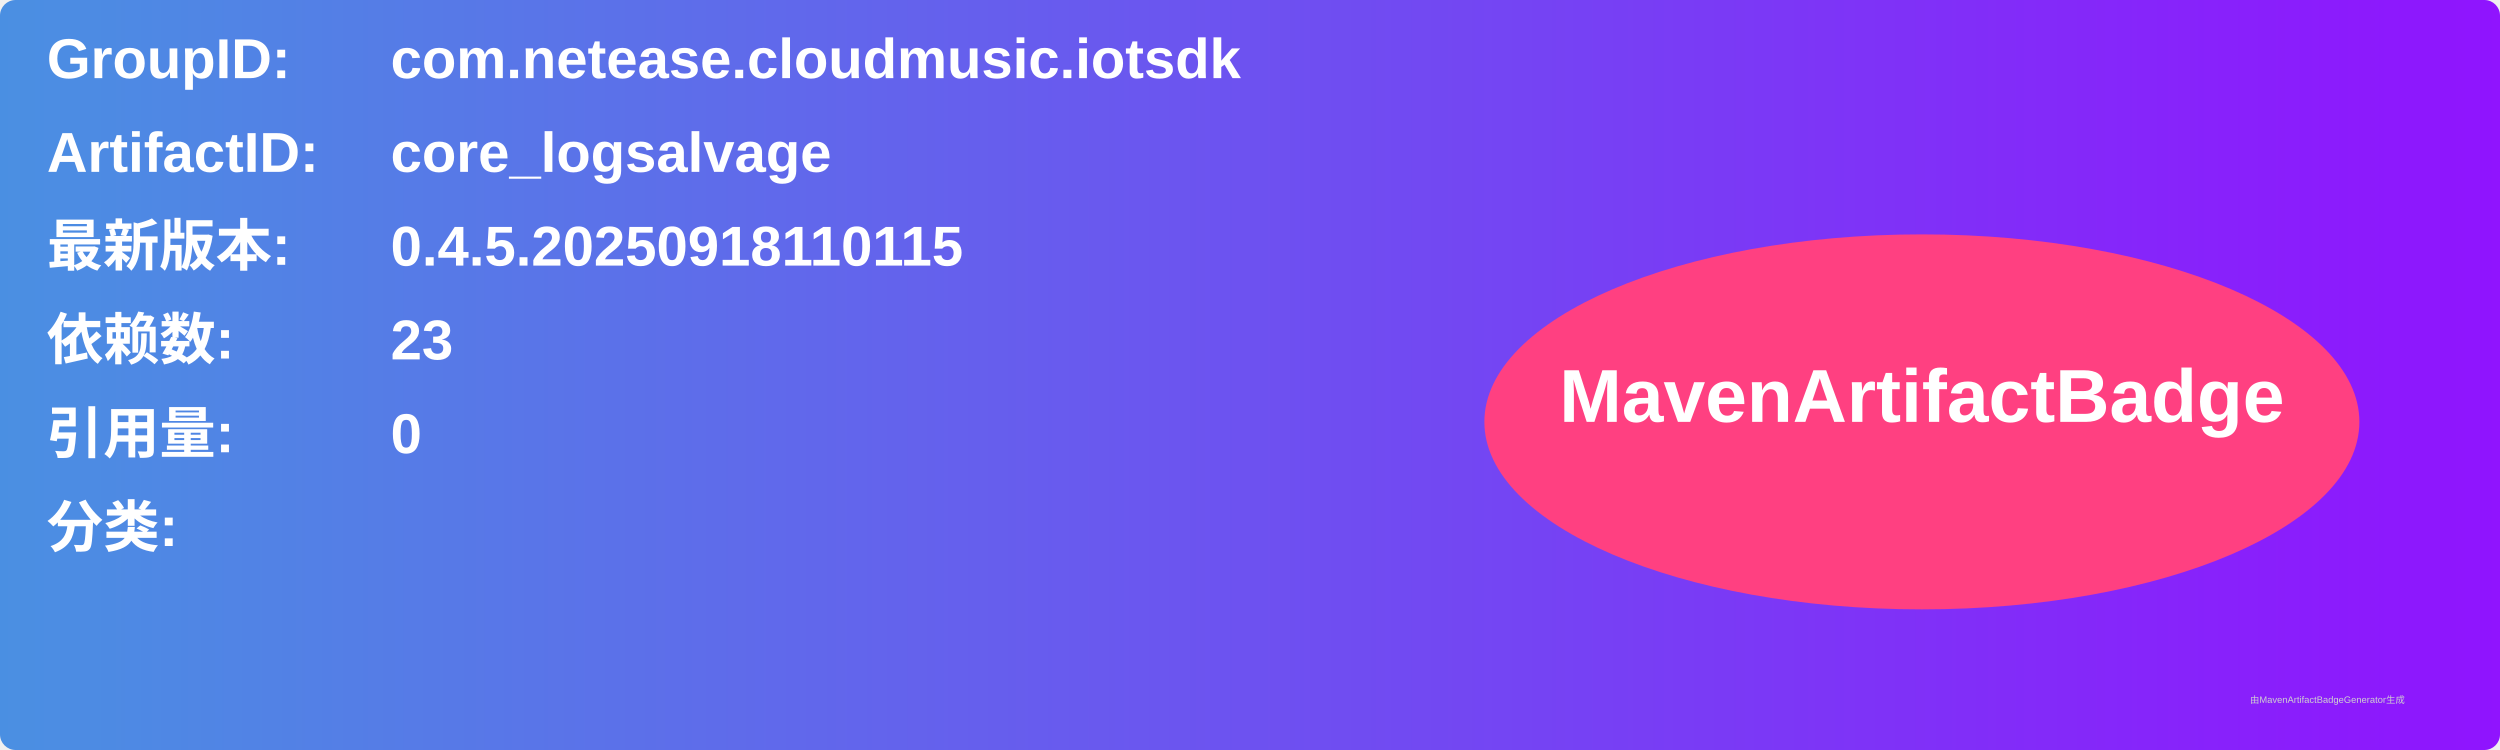
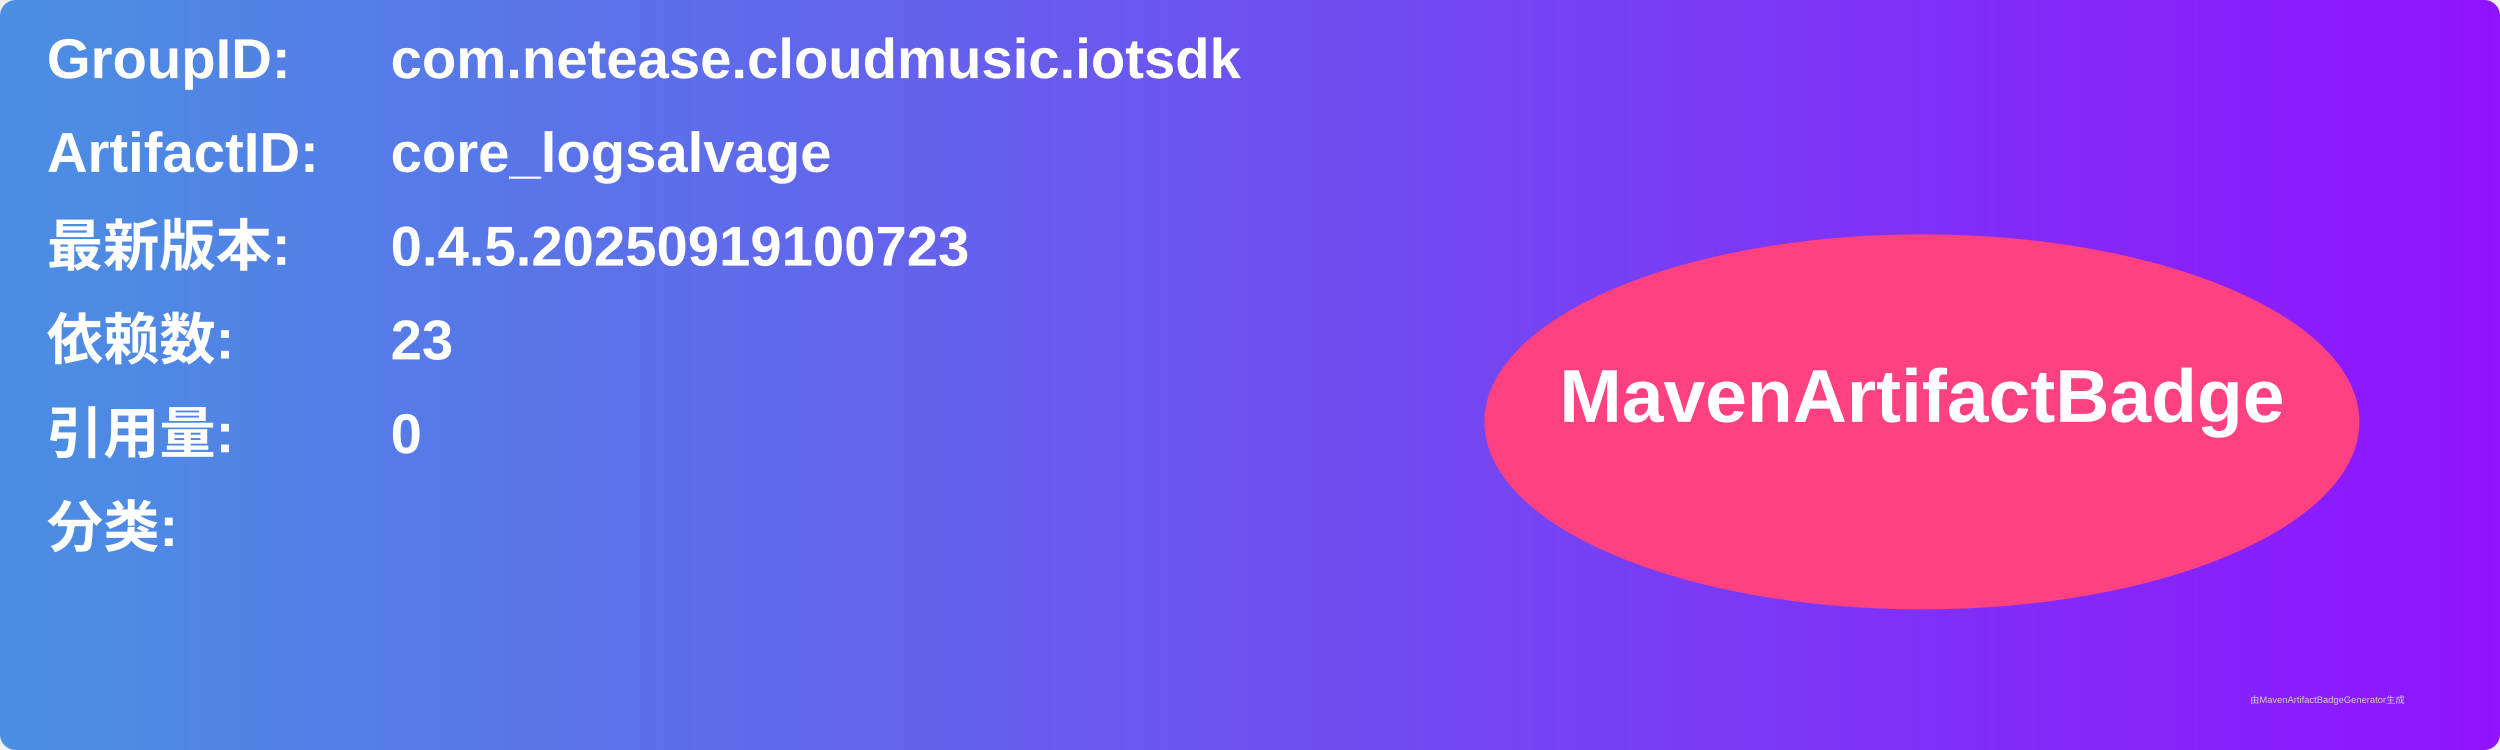
<svg xmlns="http://www.w3.org/2000/svg" width="800" height="240" viewBox="0 0 800 240">
  <linearGradient id="grad" x1="0%" y1="0%" x2="100%" y2="0%">
    <stop offset="0%" stop-color="#4a90e2" />
    <stop offset="100%" stop-color="#9013fe" />
  </linearGradient>
  <rect width="100%" height="100%" rx="5" ry="5" fill="url(#grad)" />
  <g transform="translate(15, 15)">
    <text x="0" y="10" font-family="Arial" font-size="18" fill="white" font-weight="bold" width="260">GroupID:</text>
    <text x="110" y="10" font-family="Arial" font-size="18" fill="white" font-weight="bold" width="460">com.netease.cloudmusic.iotsdk</text>
    <text x="0" y="40" font-family="Arial" font-size="18" fill="white" font-weight="bold" width="260">ArtifactID:</text>
    <text x="110" y="40" font-family="Arial" font-size="18" fill="white" font-weight="bold" width="460">core_logsalvage</text>
    <text x="0" y="70" font-family="Arial" font-size="18" fill="white" font-weight="bold">最新版本:</text>
    <text x="110" y="70" font-family="Arial" font-size="18" fill="white" font-weight="bold">
-       <tspan font-weight="bold">0.4.5.20250918110115</tspan>
+       <tspan font-weight="bold">0.4.5.20250919100723</tspan>
    </text>
    <text x="0" y="100" font-family="Arial" font-size="18" fill="white" font-weight="bold">依赖数: </text>
    <text x="110" y="100" font-family="Arial" font-size="18" fill="white">
      <tspan font-weight="bold">23</tspan>
    </text>
    <text x="0" y="130" font-family="Arial" font-size="18" fill="white" font-weight="bold">引用量: </text>
    <text x="110" y="130" font-family="Arial" font-size="18" fill="white">
      <tspan font-weight="bold">0</tspan>
    </text>
    <text x="0" y="160" font-family="Arial" font-size="18" fill="white" font-weight="bold">分类:</text>
    <text x="10" y="190" font-family="Arial" font-size="10" fill="white">
      <tspan font-weight="bold" />
    </text>
    <ellipse cx="600" cy="120" rx="140" ry="60" fill="#ff4081" />
    <text x="600" y="120" text-anchor="middle" font-family="Arial" font-size="24" fill="white" font-weight="bold">MavenArtifactBadge</text>
  </g>
  <text x="720" y="225" font-family="Arial" font-size="3" fill="#d0d0d0">由MavenArtifactBadgeGenerator生成</text>
</svg>
